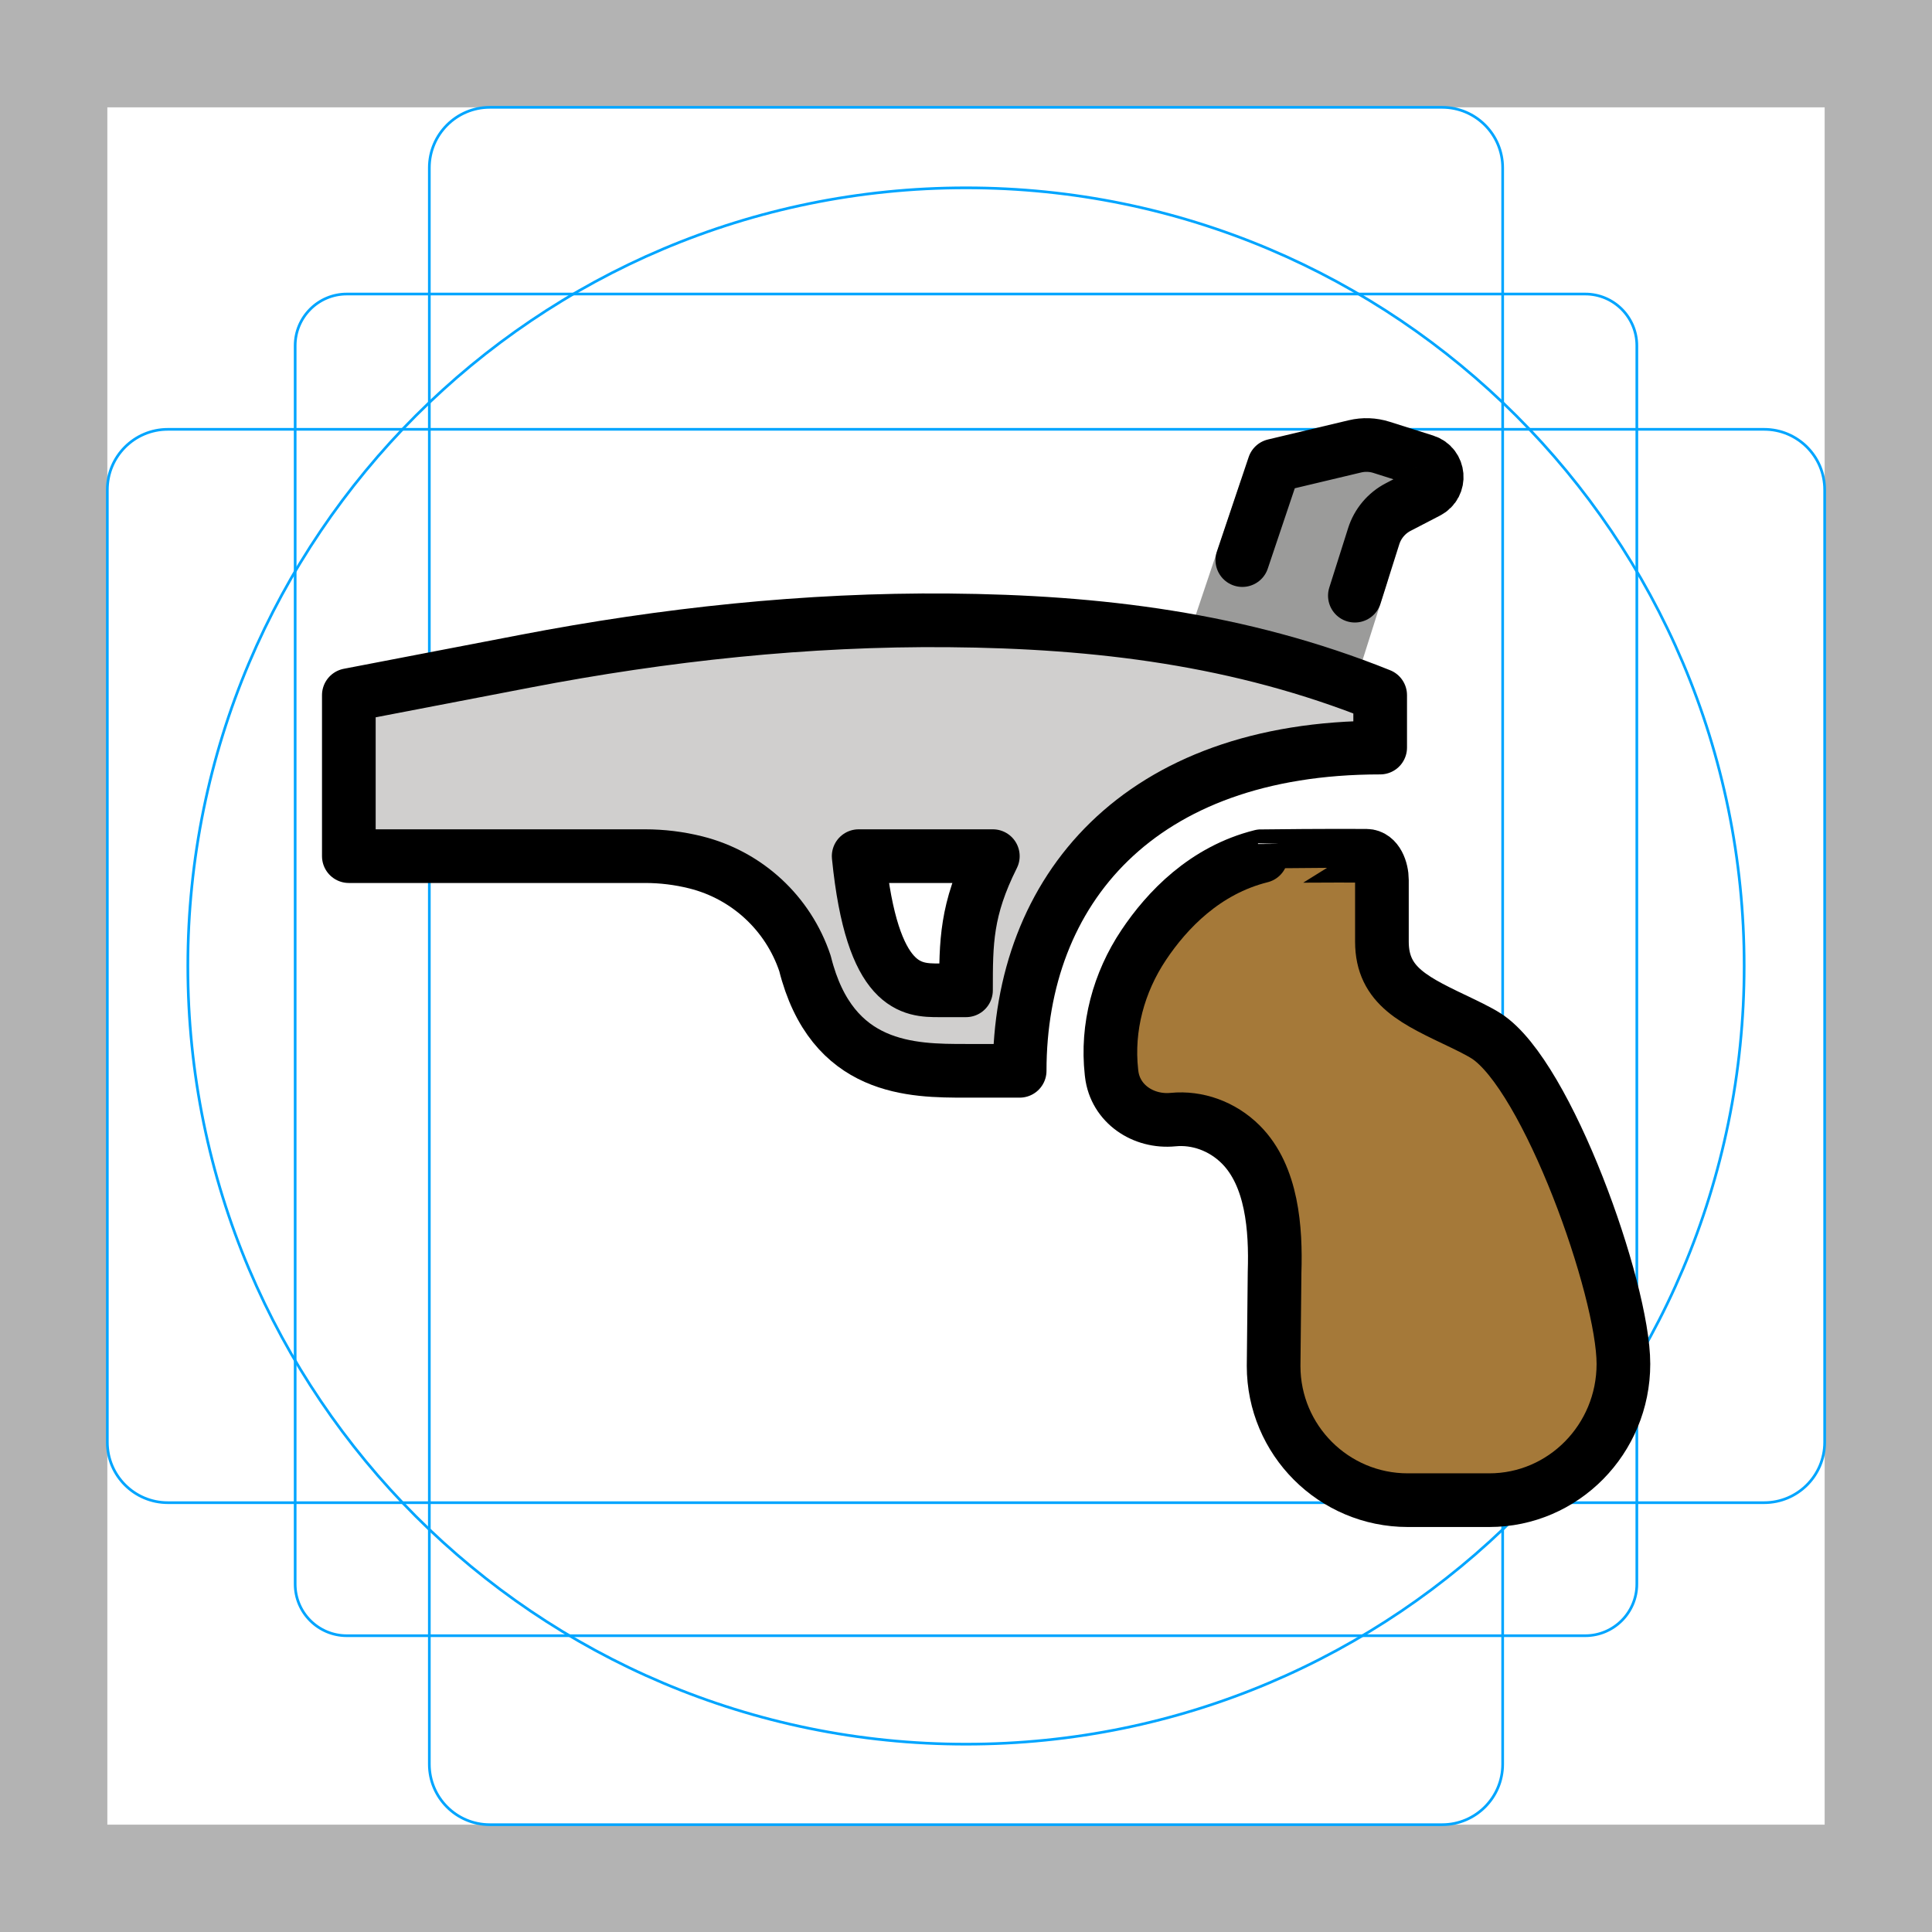
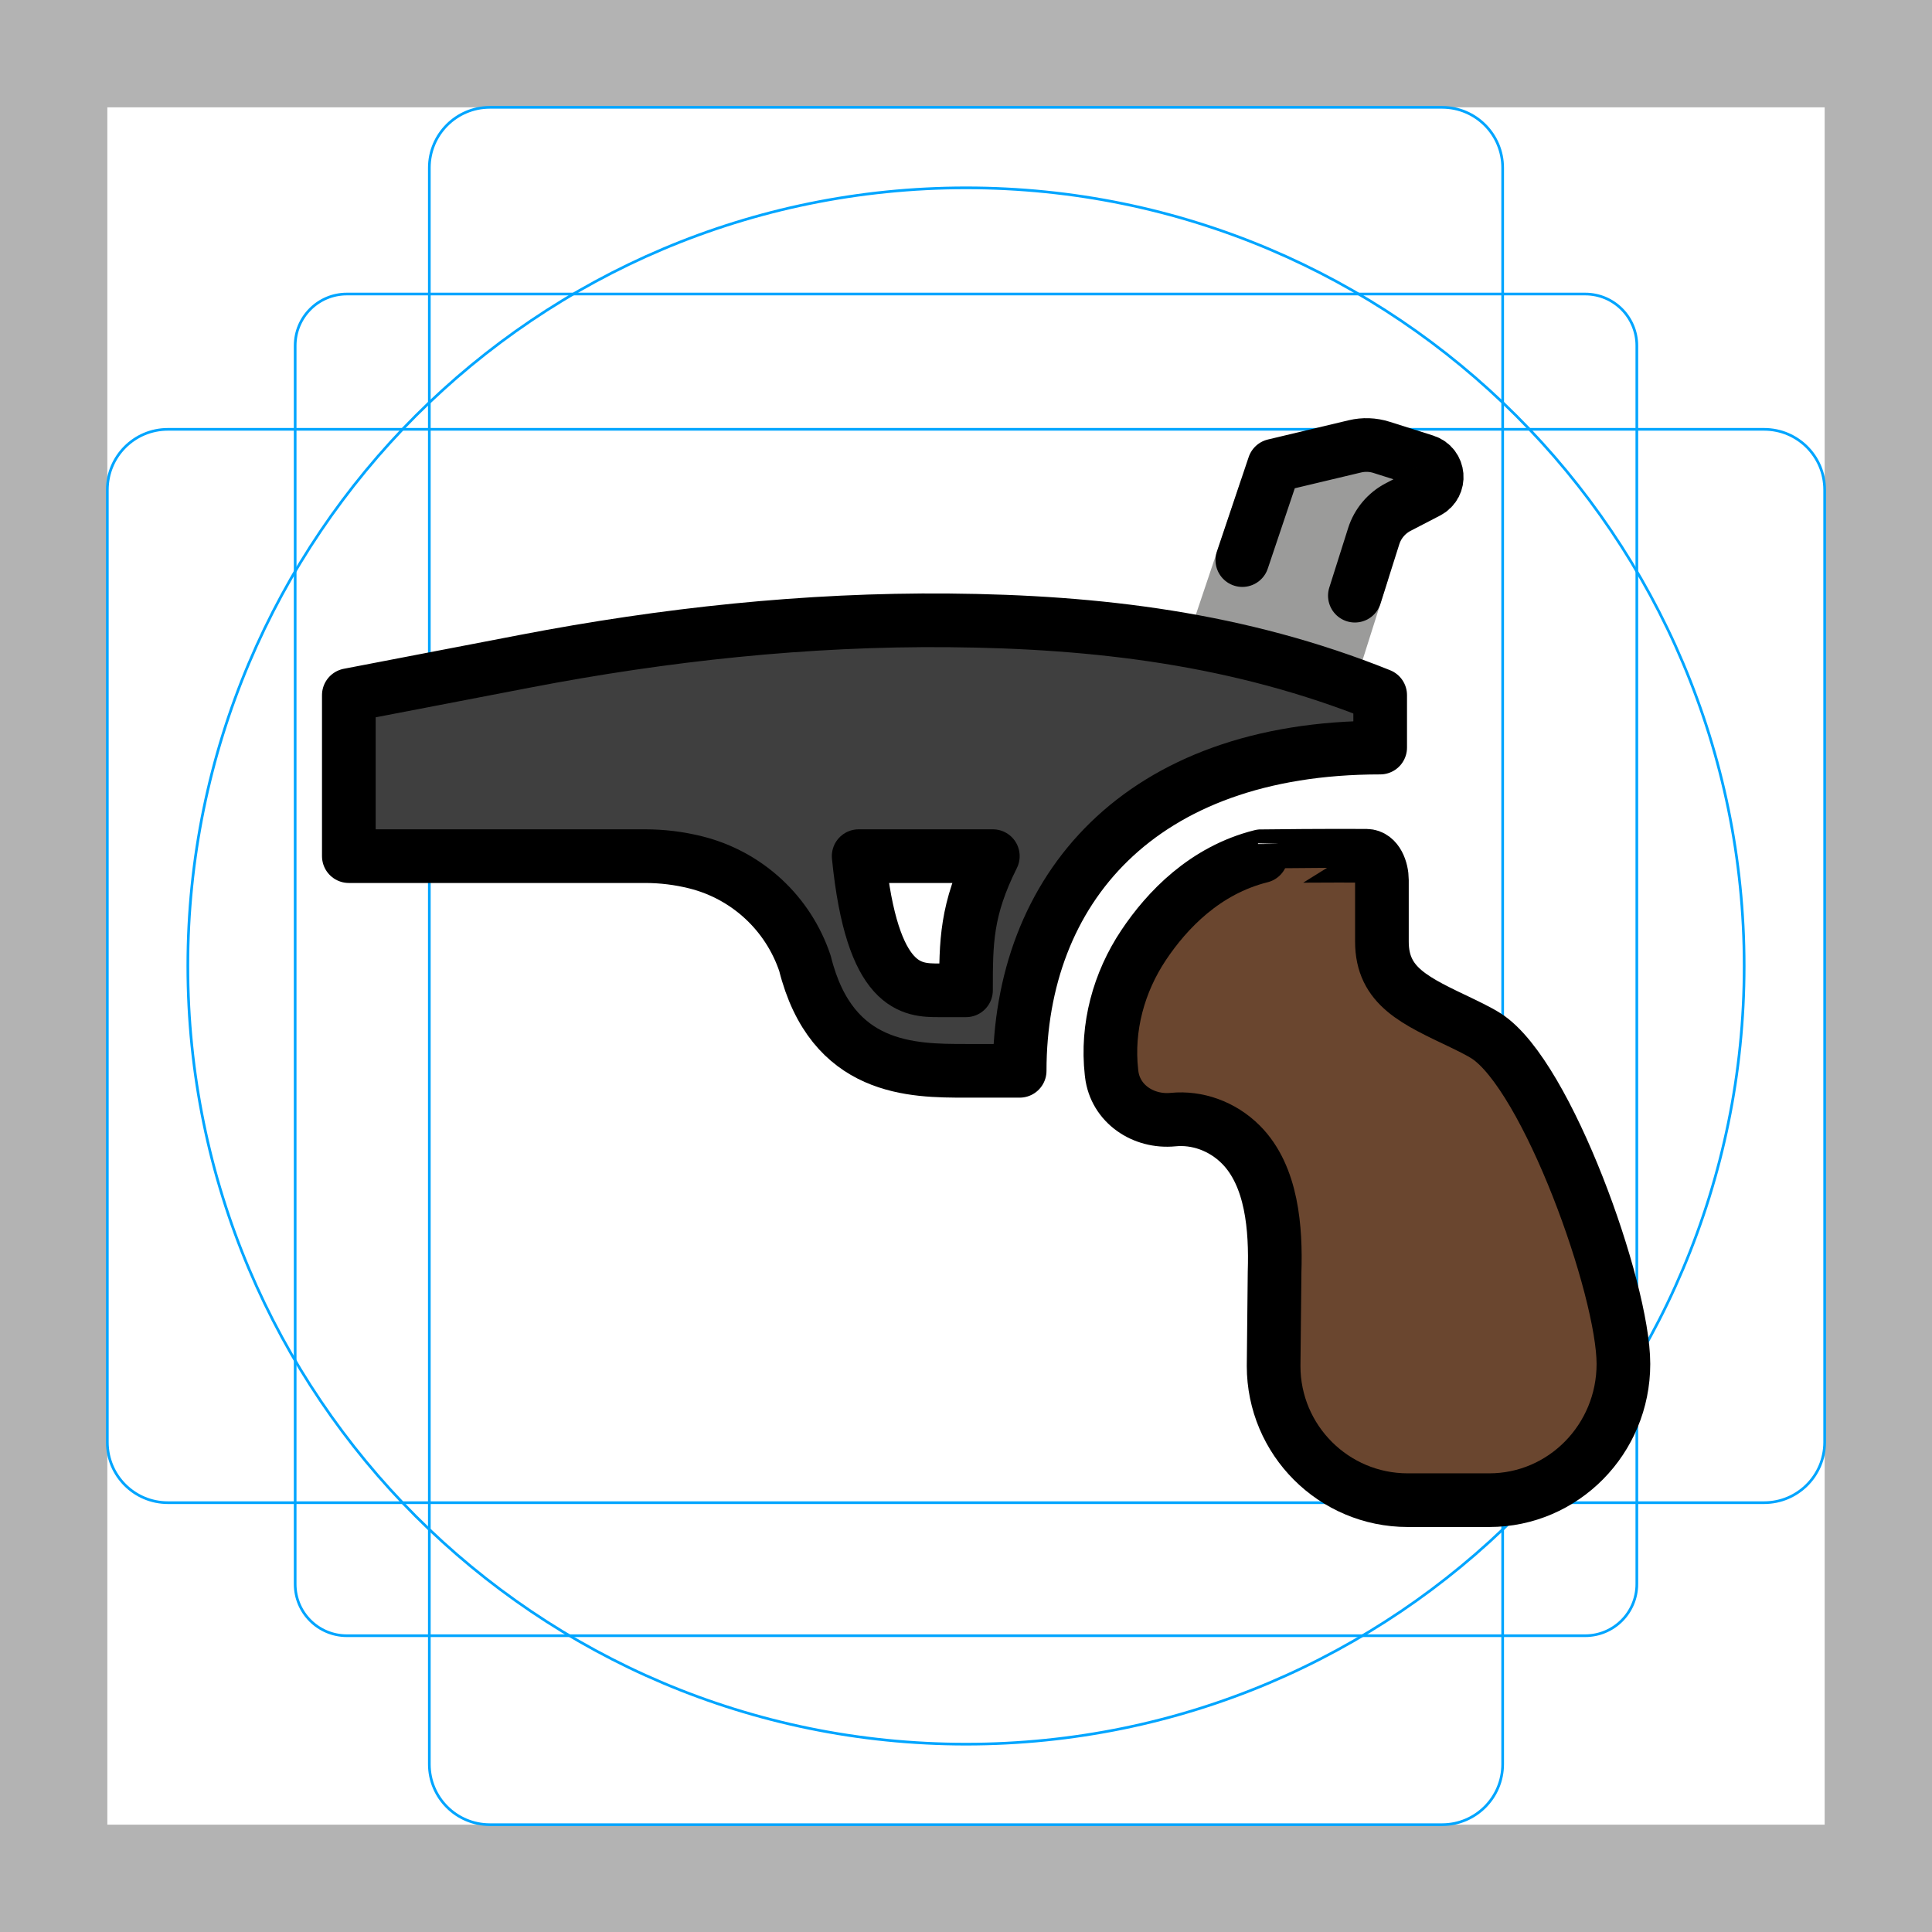
<svg xmlns="http://www.w3.org/2000/svg" id="emoji" viewBox="0 0 72 72">
  <g id="grid">
    <path fill="#b3b3b3" d="M68,4V68H4V4H68m4-4H0V72H72V0Z" />
    <path fill="none" stroke="#00a5ff" stroke-miterlimit="10" stroke-width="0.1" d="M12.923,10.958H59.077A1.923,1.923,0,0,1,61,12.881V59.035a1.923,1.923,0,0,1-1.923,1.923H12.923A1.923,1.923,0,0,1,11,59.035V12.881A1.923,1.923,0,0,1,12.923,10.958Z" />
    <rect x="16" y="4" rx="2.254" width="40" height="64" fill="none" stroke="#00a5ff" stroke-miterlimit="10" stroke-width="0.1" />
    <rect x="16" y="4" rx="2.254" width="40" height="64" transform="translate(72) rotate(90)" fill="none" stroke="#00a5ff" stroke-miterlimit="10" stroke-width="0.1" />
    <circle cx="36" cy="36" r="29" fill="none" stroke="#00a5ff" stroke-miterlimit="10" stroke-width="0.1" />
  </g>
  <g id="color">
-     <path fill="#A57939" stroke="none" d="M50.927,31.893c0.389,0.005,0.573,0.514,0.573,0.904v2.294c0,1.682,1.247,2.206,3,3.046 c0,0,0.595,0.28,0.899,0.478C57.659,40.084,60.5,48.026,60.5,50.83c0,2.804-2.239,5.077-5,5.077h-3.036 c-2.761,0-5-2.239-5-5l0.036-3.5c0.052-1.604-0.087-3.583-1.259-4.754c-0.69-0.69-1.628-1.017-2.522-0.929 c-1.113,0.11-2.159-0.59-2.29-1.701c-0.003-0.022-0.005-0.045-0.008-0.067 c-0.185-1.668,0.269-3.344,1.202-4.739c0.867-1.296,2.277-2.784,4.376-3.309 C47,31.906,49.853,31.881,50.927,31.893z" />
-     <path fill="#D0CFCE" stroke="none" d="M35.361,23.119c-5.3-0.046-10.588,0.523-15.793,1.524L13,25.907v6h11.039 c0.638,0,1.274,0.078,1.893,0.233c1.911,0.478,3.445,1.898,4.068,3.767v0c1,4,4,4,6,4h2 c0-6.726,4.435-12.046,13.435-12.046v-1.954v-0C46.216,23.808,40.915,23.168,35.361,23.119z M36,36.907h-1 c-1,0-2.5,0-3-5h5C36,33.907,36,35.114,36,36.907z" />
+     <path fill="#6A462F" stroke="none" d="M50.927,31.893c0.389,0.005,0.573,0.514,0.573,0.904v2.294c0,1.682,1.247,2.206,3,3.046 c0,0,0.595,0.28,0.899,0.478C57.659,40.084,60.5,48.026,60.5,50.83c0,2.804-2.239,5.077-5,5.077h-3.036 c-2.761,0-5-2.239-5-5l0.036-3.5c0.052-1.604-0.087-3.583-1.259-4.754c-0.69-0.69-1.628-1.017-2.522-0.929 c-1.113,0.11-2.159-0.59-2.29-1.701c-0.003-0.022-0.005-0.045-0.008-0.067 c-0.185-1.668,0.269-3.344,1.202-4.739c0.867-1.296,2.277-2.784,4.376-3.309 C47,31.906,49.853,31.881,50.927,31.893z" />
+     <path fill="#3F3F3F" stroke="none" d="M35.361,23.119c-5.3-0.046-10.588,0.523-15.793,1.524L13,25.907v6h11.039 c0.638,0,1.274,0.078,1.893,0.233c1.911,0.478,3.445,1.898,4.068,3.767v0c1,4,4,4,6,4h2 c0-6.726,4.435-12.046,13.435-12.046v-1.954v-0C46.216,23.808,40.915,23.168,35.361,23.119z M36,36.907h-1 c-1,0-2.5,0-3-5h5C36,33.907,36,35.114,36,36.907z" />
    <path fill="#9B9B9A" stroke="none" d="M50.65,25.005l1.034-3.263c0.219-0.691,0.218-2.132,0.859-2.466l1.142-0.589 c0.717-0.375,1.211-0.937,0.442-1.18l-2.01-0.637c-0.47-0.149-0.971-0.166-1.451-0.051l-4.41,1.061 l-1.742,5.182" />
  </g>
  <g id="hair" />
  <g id="skin" />
  <g id="skin-shadow" />
  <g id="line">
    <path fill="none" stroke="#000000" stroke-linecap="round" stroke-linejoin="round" stroke-miterlimit="10" stroke-width="2" d="M50.492,22.199l0.702-2.217c0.149-0.469,0.478-0.861,0.915-1.087l1.099-0.57c0.489-0.254,0.428-0.973-0.098-1.139 l-1.626-0.515c-0.321-0.102-0.663-0.114-0.991-0.036l-3.011,0.717l-1.184,3.521" />
    <path fill="none" stroke="#000000" stroke-linecap="round" stroke-linejoin="round" stroke-miterlimit="10" stroke-width="2" d="M30,35.906c1,4,4,4,6,4h2c0-6.726,4.435-12.046,13.435-12.046v-1.954l0,0c-5.219-2.098-10.52-2.739-16.075-2.787 c-5.3-0.046-10.588,0.523-15.793,1.524L13,25.906v6l0,0h11.039c0.638,0,1.274,0.078,1.893,0.233h0 C27.843,32.617,29.377,34.038,30,35.906L30,35.906z" />
    <path fill="none" stroke="#000000" stroke-linecap="round" stroke-linejoin="round" stroke-miterlimit="10" stroke-width="2" d="M37,31.906c-1,2-1,3.208-1,5h-1c-1,0-2.5,0-3-5H37z" />
    <path fill="none" stroke="#000000" stroke-linecap="round" stroke-linejoin="round" stroke-miterlimit="10" stroke-width="2" d="M50.927,31.893c0.389,0.005,0.573,0.514,0.573,0.904v2.294c0,1.682,1.247,2.206,3,3.046c0,0,0.595,0.28,0.899,0.478 C57.659,40.084,60.5,48.026,60.5,50.83c0,2.804-2.239,5.077-5,5.077h-3.036c-2.761,0-5-2.239-5-5l0.036-3.5 c0.052-1.604-0.087-3.583-1.259-4.754c-0.69-0.69-1.628-1.017-2.522-0.929c-1.113,0.11-2.159-0.59-2.29-1.701 c-0.003-0.022-0.005-0.045-0.008-0.067c-0.185-1.668,0.269-3.344,1.202-4.739 c0.867-1.296,2.277-2.784,4.376-3.309C47,31.906,49.853,31.881,50.927,31.893z" />
  </g>
</svg>
